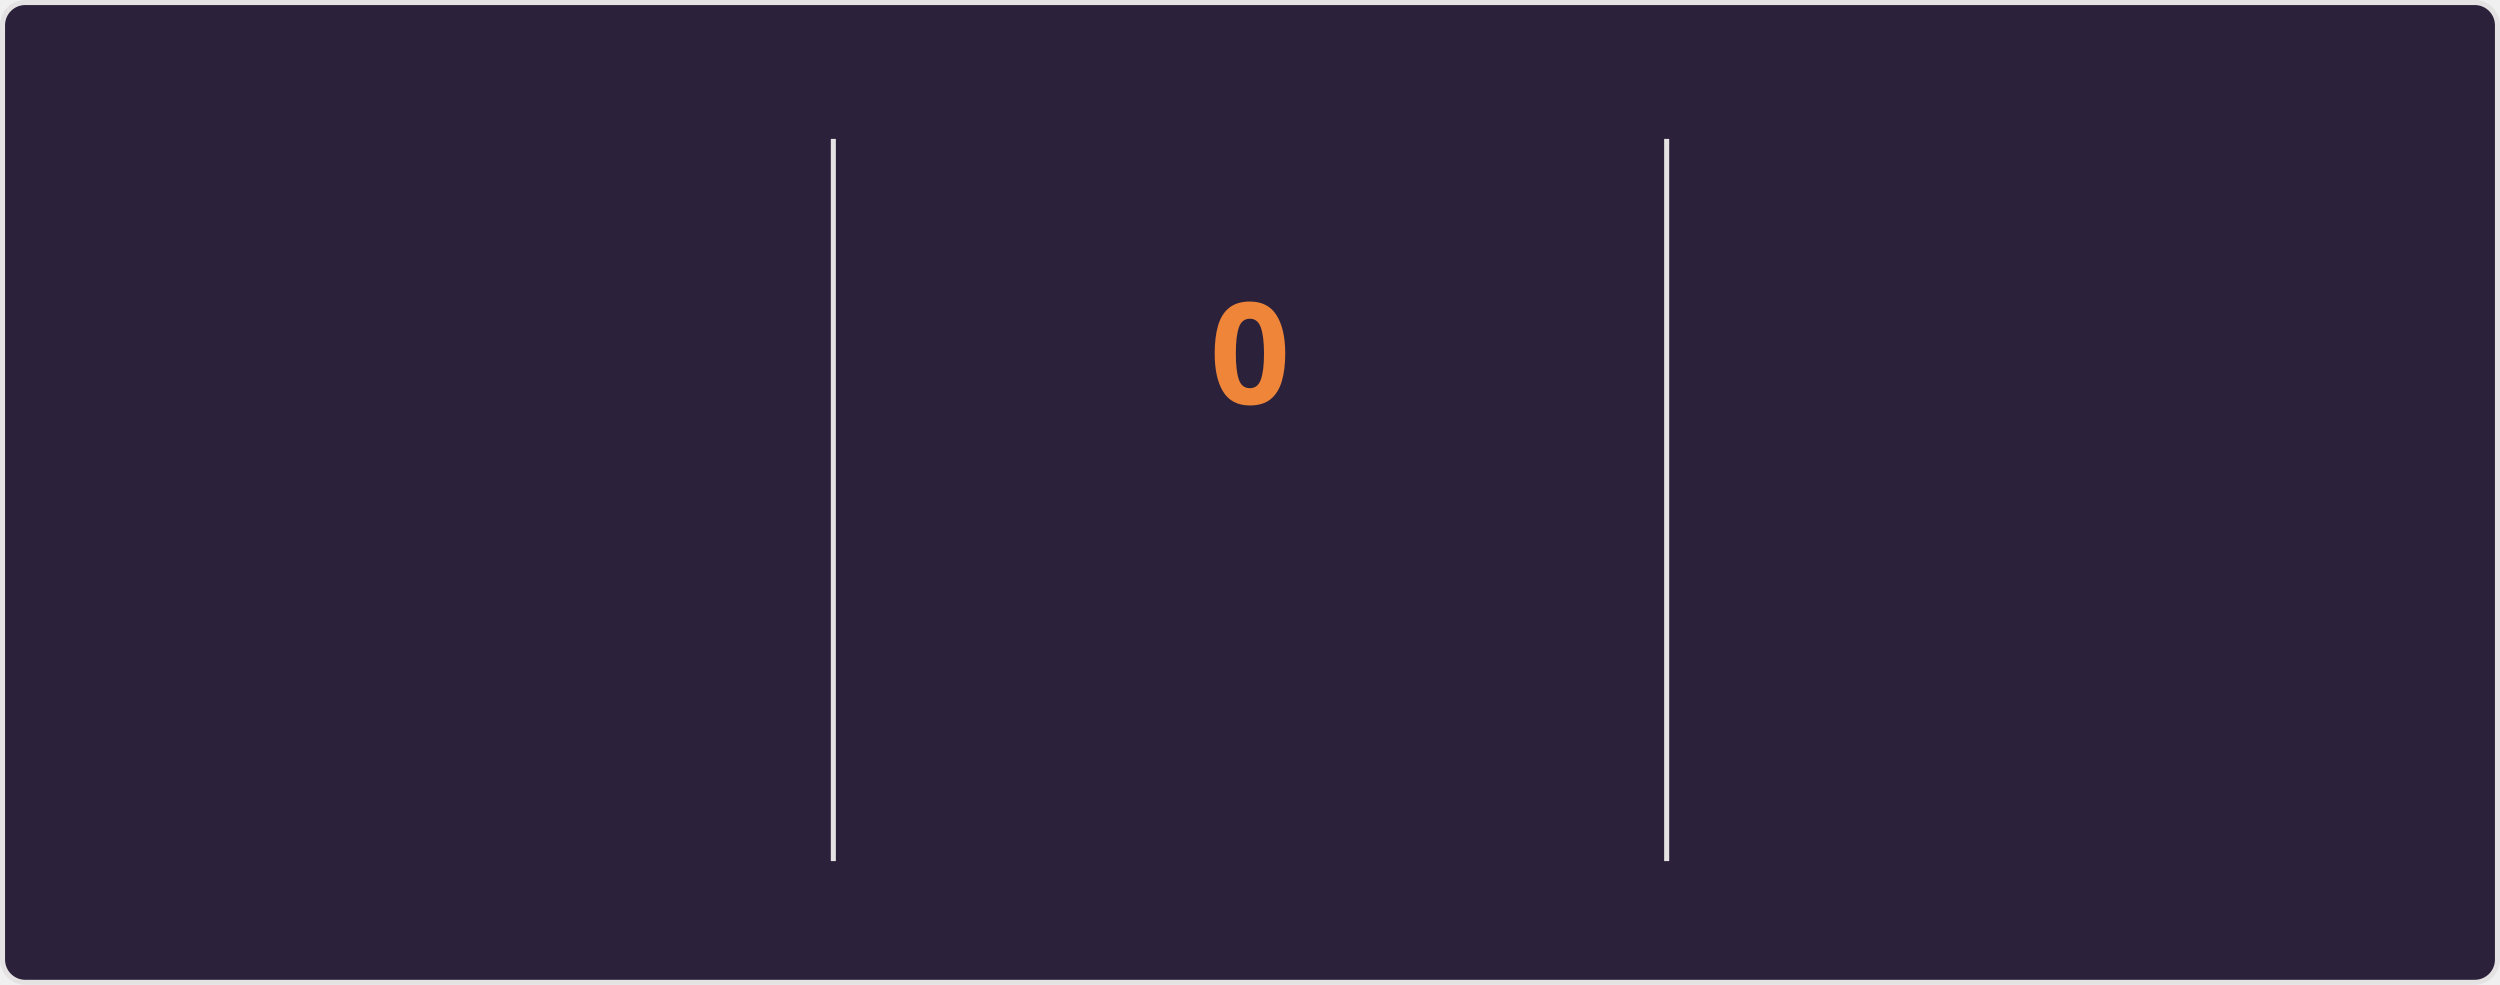
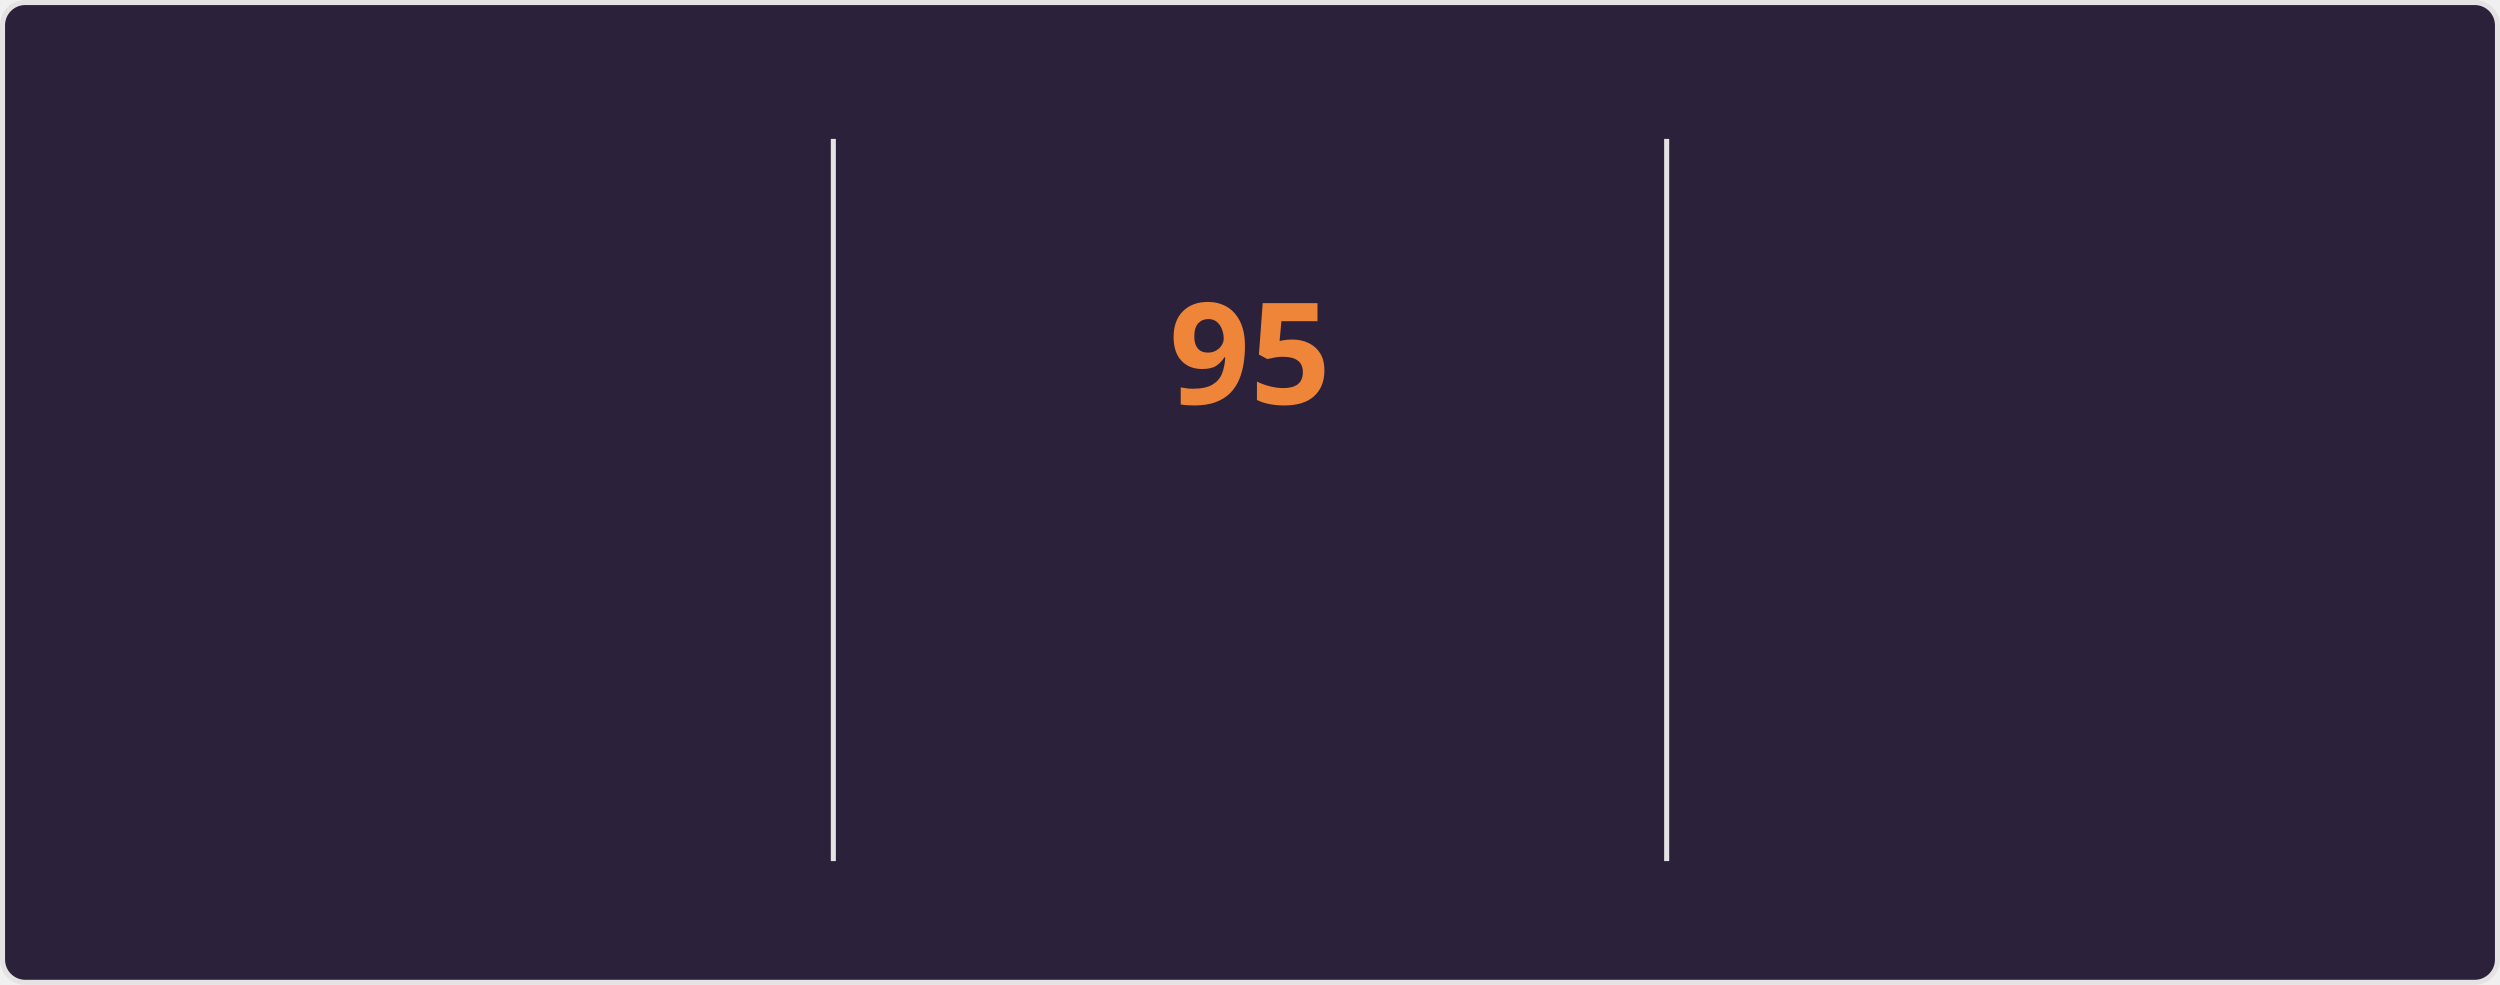
<svg xmlns="http://www.w3.org/2000/svg" style="isolation: isolate" viewBox="0 0 495 195" width="495px" height="195px" direction="ltr">
  <style>
    @keyframes currstreak {
      0% { font-size: 3px; opacity: 0.2; }
      80% { font-size: 34px; opacity: 1; }
      100% { font-size: 28px; opacity: 1; }
    }
    @keyframes fadein {
      0% { opacity: 0; }
      100% { opacity: 1; }
    }
    .big-number {
      font-family: "Segoe UI", Ubuntu, sans-serif;
      font-weight: 700;
      font-size: 28px;
      fill: #e2e9ec;
    }
    .label {
      font-family: "Segoe UI", Ubuntu, sans-serif;
      font-weight: 400;
      font-size: 14px;
      fill: #e2e9ec;
    }
    .range-text {
      font-family: "Segoe UI", Ubuntu, sans-serif;
      font-weight: 400;
      font-size: 12px;
      fill: #e2e9ec;
    }
    .current-streak-num {
      font-family: "Segoe UI", Ubuntu, sans-serif;
      font-weight: 700;
      font-size: 28px;
      fill: #ef8539;
    }</style>
  <defs>
    <clipPath id="outer_rectangle">
      <rect width="495" height="195" rx="4.5" />
    </clipPath>
    <mask id="mask_out_ring_behind_fire">
      <rect width="495" height="195" fill="white" />
      <ellipse id="mask-ellipse" cx="247.5" cy="32" rx="13" ry="18" fill="black" />
    </mask>
  </defs>
  <g clip-path="url(#outer_rectangle)">
    <g style="isolation: isolate">
      <rect fill="#2b213a" rx="4.5" x="0.5" y="0.5" width="494" height="194" stroke="#e4e2e2" />
    </g>
    <g style="isolation: isolate">
      <line x1="165" y1="28" x2="165" y2="170" vector-effect="non-scaling-stroke" stroke-width="1" stroke="#e4e2e2" stroke-linejoin="miter" stroke-linecap="square" stroke-miterlimit="3" />
      <line x1="330" y1="28" x2="330" y2="170" vector-effect="non-scaling-stroke" stroke-width="1" stroke="#e4e2e2" stroke-linejoin="miter" stroke-linecap="square" stroke-miterlimit="3" />
    </g>
    <g style="isolation: isolate">
      <g transform="translate(82.5, 48)">
        <text x="0" y="32" stroke-width="0" text-anchor="middle" class="big-number" style="opacity: 0; animation: fadein 0.5s linear forwards 0.6s">
            7.3K
          </text>
      </g>
      <g transform="translate(82.5, 84)">
        <text x="0" y="32" stroke-width="0" text-anchor="middle" class="label" style="opacity: 0; animation: fadein 0.5s linear forwards 0.7s">
            Total Contributions
          </text>
      </g>
      <g transform="translate(82.5, 114)">
        <text x="0" y="32" stroke-width="0" text-anchor="middle" class="range-text" style="opacity: 0; animation: fadein 0.5s linear forwards 0.8s">
            Oct 12 - Present
          </text>
      </g>
    </g>
    <g style="isolation: isolate">
      <g mask="url(#mask_out_ring_behind_fire)">
        <circle cx="247.5" cy="71" r="40" fill="none" stroke="#e2e9ec" stroke-width="5" style="opacity: 0; animation: fadein 0.5s linear forwards 0.4s" />
      </g>
      <g transform="translate(247.5, 19.5)" stroke-opacity="0" style="opacity: 0; animation: fadein 0.5s linear forwards 0.6s">
        <path d="M -12 -0.5 L 15 -0.5 L 15 23.5 L -12 23.5 L -12 -0.5 Z" fill="none" />
        <path d="M 1.5 0.67 C 1.5 0.67 2.24 3.32 2.24 5.47 C 2.24 7.53 0.89 9.2 -1.17 9.2 C -3.23 9.2 -4.79 7.53 -4.79 5.47 L -4.76 5.11 C -6.78 7.51 -8 10.62 -8 13.99 C -8 18.41 -4.42 22 0 22 C 4.42 22 8 18.41 8 13.99 C 8 8.6 5.41 3.79 1.5 0.67 Z M -0.29 19 C -2.07 19 -3.51 17.6 -3.51 15.86 C -3.51 14.24 -2.46 13.1 -0.7 12.74 C 1.07 12.38 2.9 11.53 3.92 10.16 C 4.31 11.45 4.51 12.81 4.51 14.2 C 4.51 16.85 2.36 19 -0.29 19 Z" fill="#e2e9ec" stroke-opacity="0" />
      </g>
      <g transform="translate(247.5, 48)">
        <text x="0" y="32" stroke-width="0" text-anchor="middle" class="current-streak-num" style="animation: currstreak 0.6s linear forwards">
-             0
+             95
          </text>
      </g>
      <g transform="translate(247.5, 108)">
        <text x="0" y="32" stroke-width="0" text-anchor="middle" class="label" style="opacity: 0; animation: fadein 0.5s linear forwards 0.9s">
            Current Streak
          </text>
      </g>
      <g transform="translate(247.5, 145)">
        <text x="0" y="21" stroke-width="0" text-anchor="middle" class="range-text" style="opacity: 0; animation: fadein 0.5s linear forwards 0.9s">
-             0 days
+             Jul 12 - Oct 14
          </text>
      </g>
    </g>
    <g style="isolation: isolate">
      <g transform="translate(412.5, 48)">
        <text x="0" y="32" stroke-width="0" text-anchor="middle" class="big-number" style="opacity: 0; animation: fadein 0.5s linear forwards 1.2s">
-             94
+             95
          </text>
      </g>
      <g transform="translate(412.5, 84)">
        <text x="0" y="32" stroke-width="0" text-anchor="middle" class="label" style="opacity: 0; animation: fadein 0.5s linear forwards 1.3s">
            Longest Streak
          </text>
      </g>
      <g transform="translate(412.5, 114)">
        <text x="0" y="32" stroke-width="0" text-anchor="middle" class="range-text" style="opacity: 0; animation: fadein 0.5s linear forwards 1.4s">
-             Jul 12 - Oct 13
+             Jul 12 - Oct 14
          </text>
      </g>
    </g>
  </g>
</svg>
